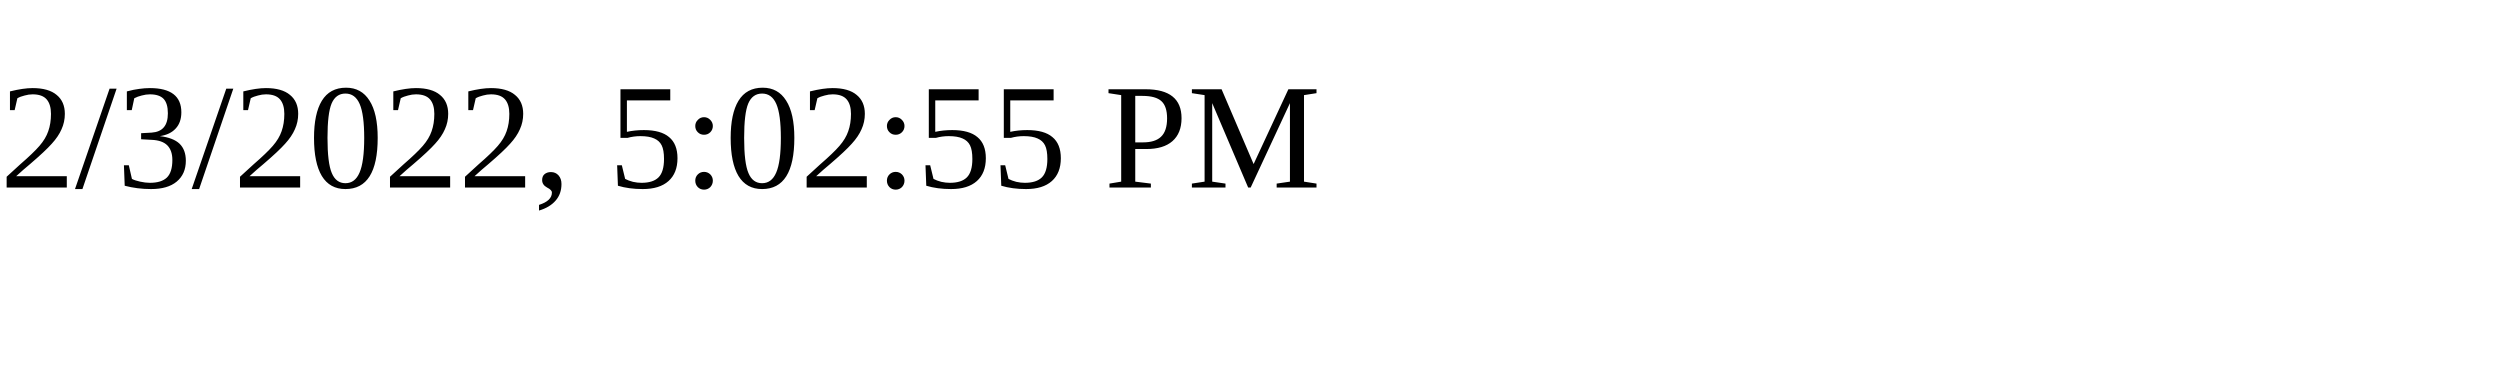
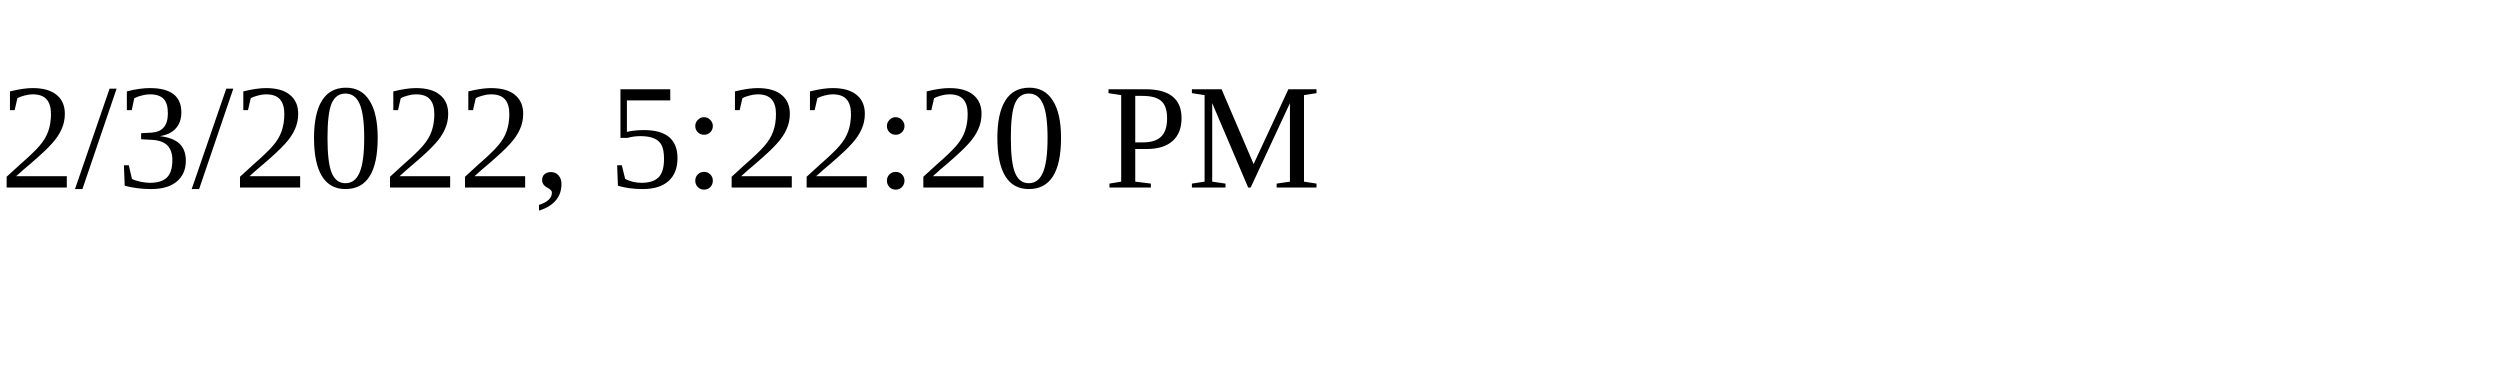
<svg xmlns="http://www.w3.org/2000/svg" height="30" width="200">
-   <text x="0" y="15">2/3/2022, 5:02:55 PM</text>
+   <text x="0" y="15">2/3/2022, 5:22:20 PM</text>
</svg>
